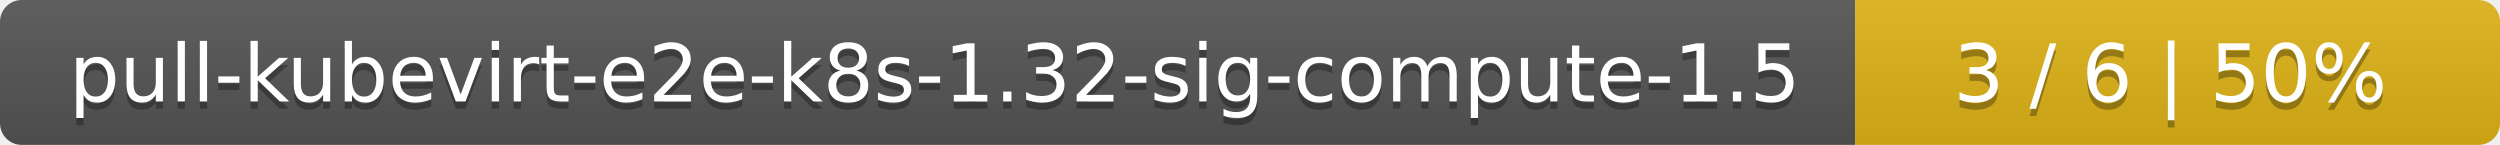
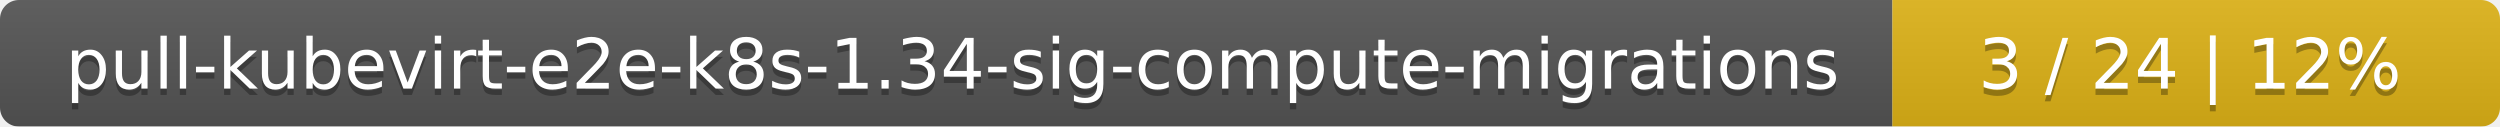
- <svg xmlns="http://www.w3.org/2000/svg" width="345" height="20">
+ <svg xmlns="http://www.w3.org/2000/svg" width="395" height="20">
  <linearGradient id="smooth" x2="0" y2="100%">
    <stop offset="0" stop-color="#bbb" stop-opacity=".1" />
    <stop offset="1" stop-opacity=".1" />
  </linearGradient>
  <mask id="round">
-     <rect width="345" height="20" rx="3" fill="#fff" />
+     <rect width="395" height="20" rx="3" fill="#fff" />
  </mask>
  <g mask="url(#round)">
-     <rect width="256" height="20" fill="#555" />
-     <rect x="256" width="89" height="20" fill="#dfb317" />
-     <rect width="345" height="20" fill="url(#smooth)" />
+     <rect width="299" height="20" fill="#555" />
+     <rect x="299" width="96" height="20" fill="#dfb317" />
+     <rect width="395" height="20" fill="url(#smooth)" />
  </g>
  <g fill="#fff" text-anchor="middle" font-family="DejaVu Sans,Verdana,Geneva,sans-serif" font-size="11">
-     <text x="129" y="15" fill="#010101" fill-opacity=".3">pull-kubevirt-e2e-k8s-1.32-sig-compute-1.5</text>
-     <text x="129" y="14">pull-kubevirt-e2e-k8s-1.32-sig-compute-1.5</text>
-     <text x="299.5" y="15" fill="#010101" fill-opacity=".3">3 / 6    |    50%</text>
-     <text x="299.5" y="14">3 / 6    |    50%</text>
+     <text x="150.5" y="15" fill="#010101" fill-opacity=".3">pull-kubevirt-e2e-k8s-1.34-sig-compute-migrations</text>
+     <text x="150.5" y="14">pull-kubevirt-e2e-k8s-1.34-sig-compute-migrations</text>
+     <text x="346" y="15" fill="#010101" fill-opacity=".3">3 / 24    |    12%</text>
+     <text x="346" y="14">3 / 24    |    12%</text>
  </g>
</svg>
